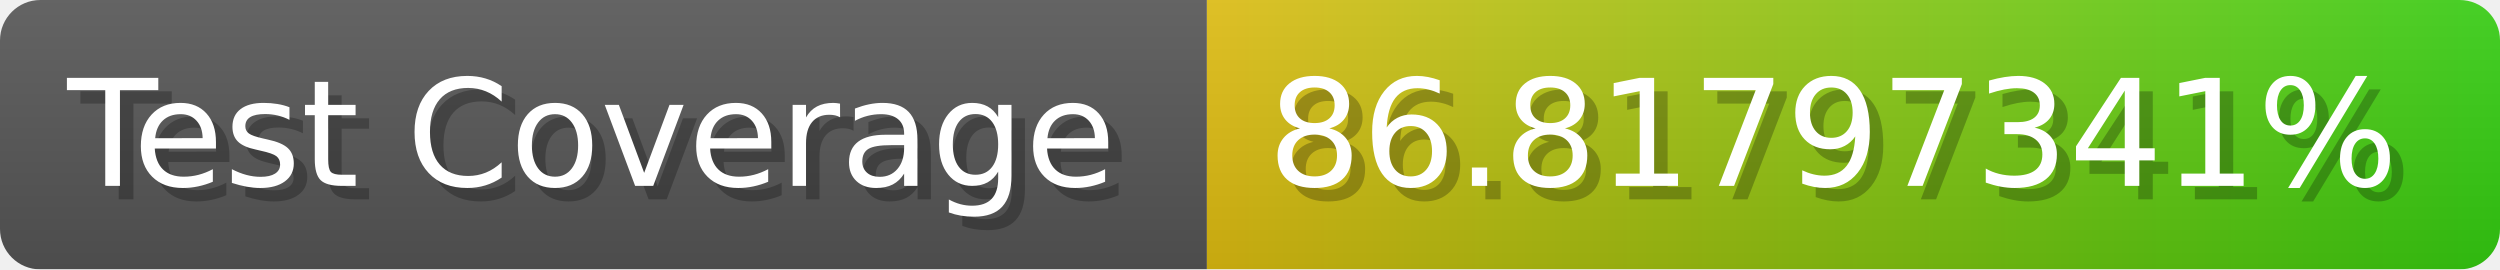
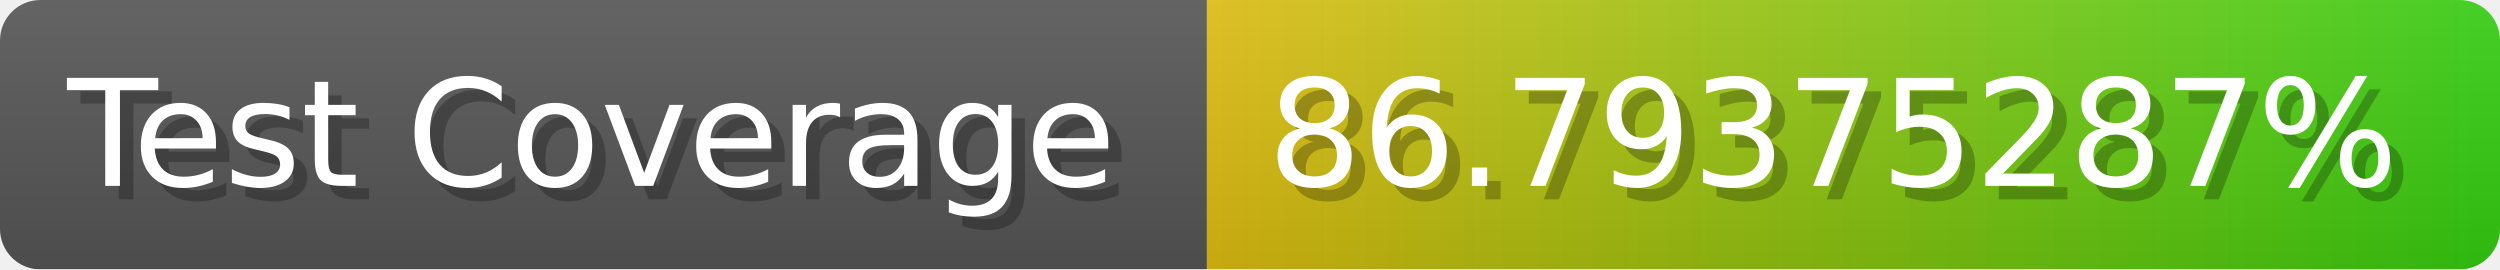
- <svg xmlns="http://www.w3.org/2000/svg" width="185.6" height="20" viewBox="0 0 1856 200" role="img" aria-label="Test Coverage: 86.81797341%">
+ <svg xmlns="http://www.w3.org/2000/svg" width="185.6" height="20" viewBox="0 0 1856 200" role="img" aria-label="Test Coverage: 86.79375287%">
  <linearGradient id="a" x2="0" y2="100%">
    <stop offset="0" stop-opacity=".1" stop-color="#EEE" />
    <stop offset="1" stop-opacity=".1" />
  </linearGradient>
  <mask id="m">
    <rect width="1856" height="200" rx="30" fill="#FFF" />
  </mask>
  <g mask="url(#m)">
    <rect width="896" height="200" fill="#555" />
    <rect width="960" height="200" fill="url(#x)" x="896" />
    <rect width="1856" height="200" fill="url(#a)" />
  </g>
  <g aria-hidden="true" fill="#fff" text-anchor="start" font-family="Verdana,DejaVu Sans,sans-serif" font-size="110">
    <text x="60" y="148" textLength="796" fill="#000" opacity="0.25">Test Coverage</text>
    <text x="50" y="138" textLength="796">Test Coverage</text>
-     <text x="951" y="148" textLength="860" fill="#000" opacity="0.25">86.81797341%</text>
-     <text x="941" y="138" textLength="860">86.81797341%</text>
+     <text x="951" y="148" textLength="860" fill="#000" opacity="0.25">86.79375287%</text>
+     <text x="941" y="138" textLength="860">86.79375287%</text>
  </g>
  <linearGradient id="x" x1="0%" y1="0%" x2="100%" y2="0%">
    <stop offset="0%" style="stop-color:#DB1" />
    <stop offset="100%" style="stop-color:#3C1" />
  </linearGradient>
</svg>
